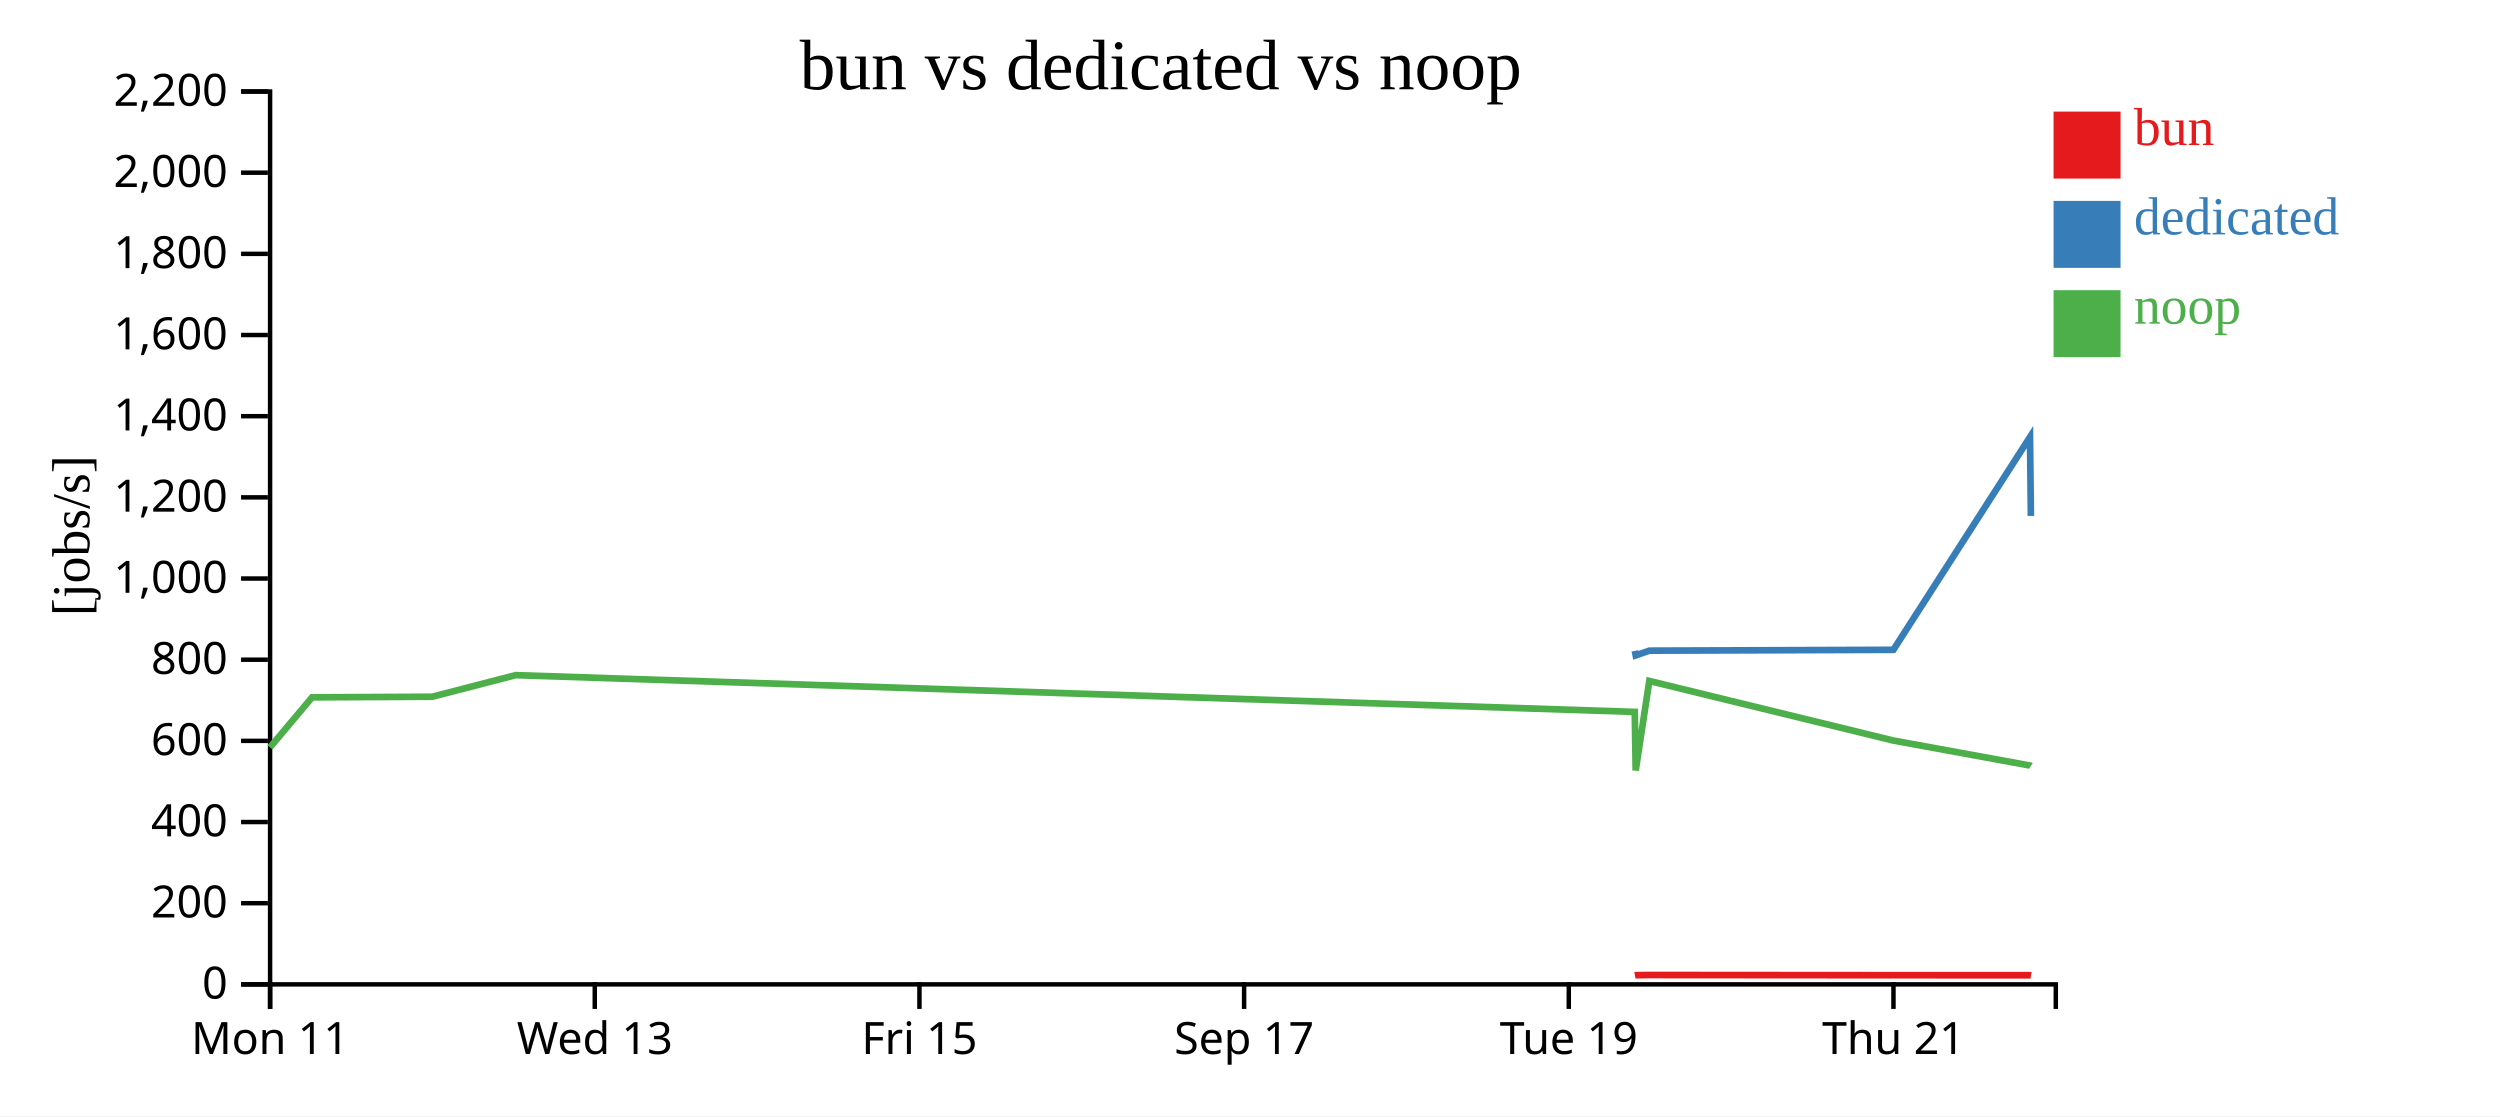
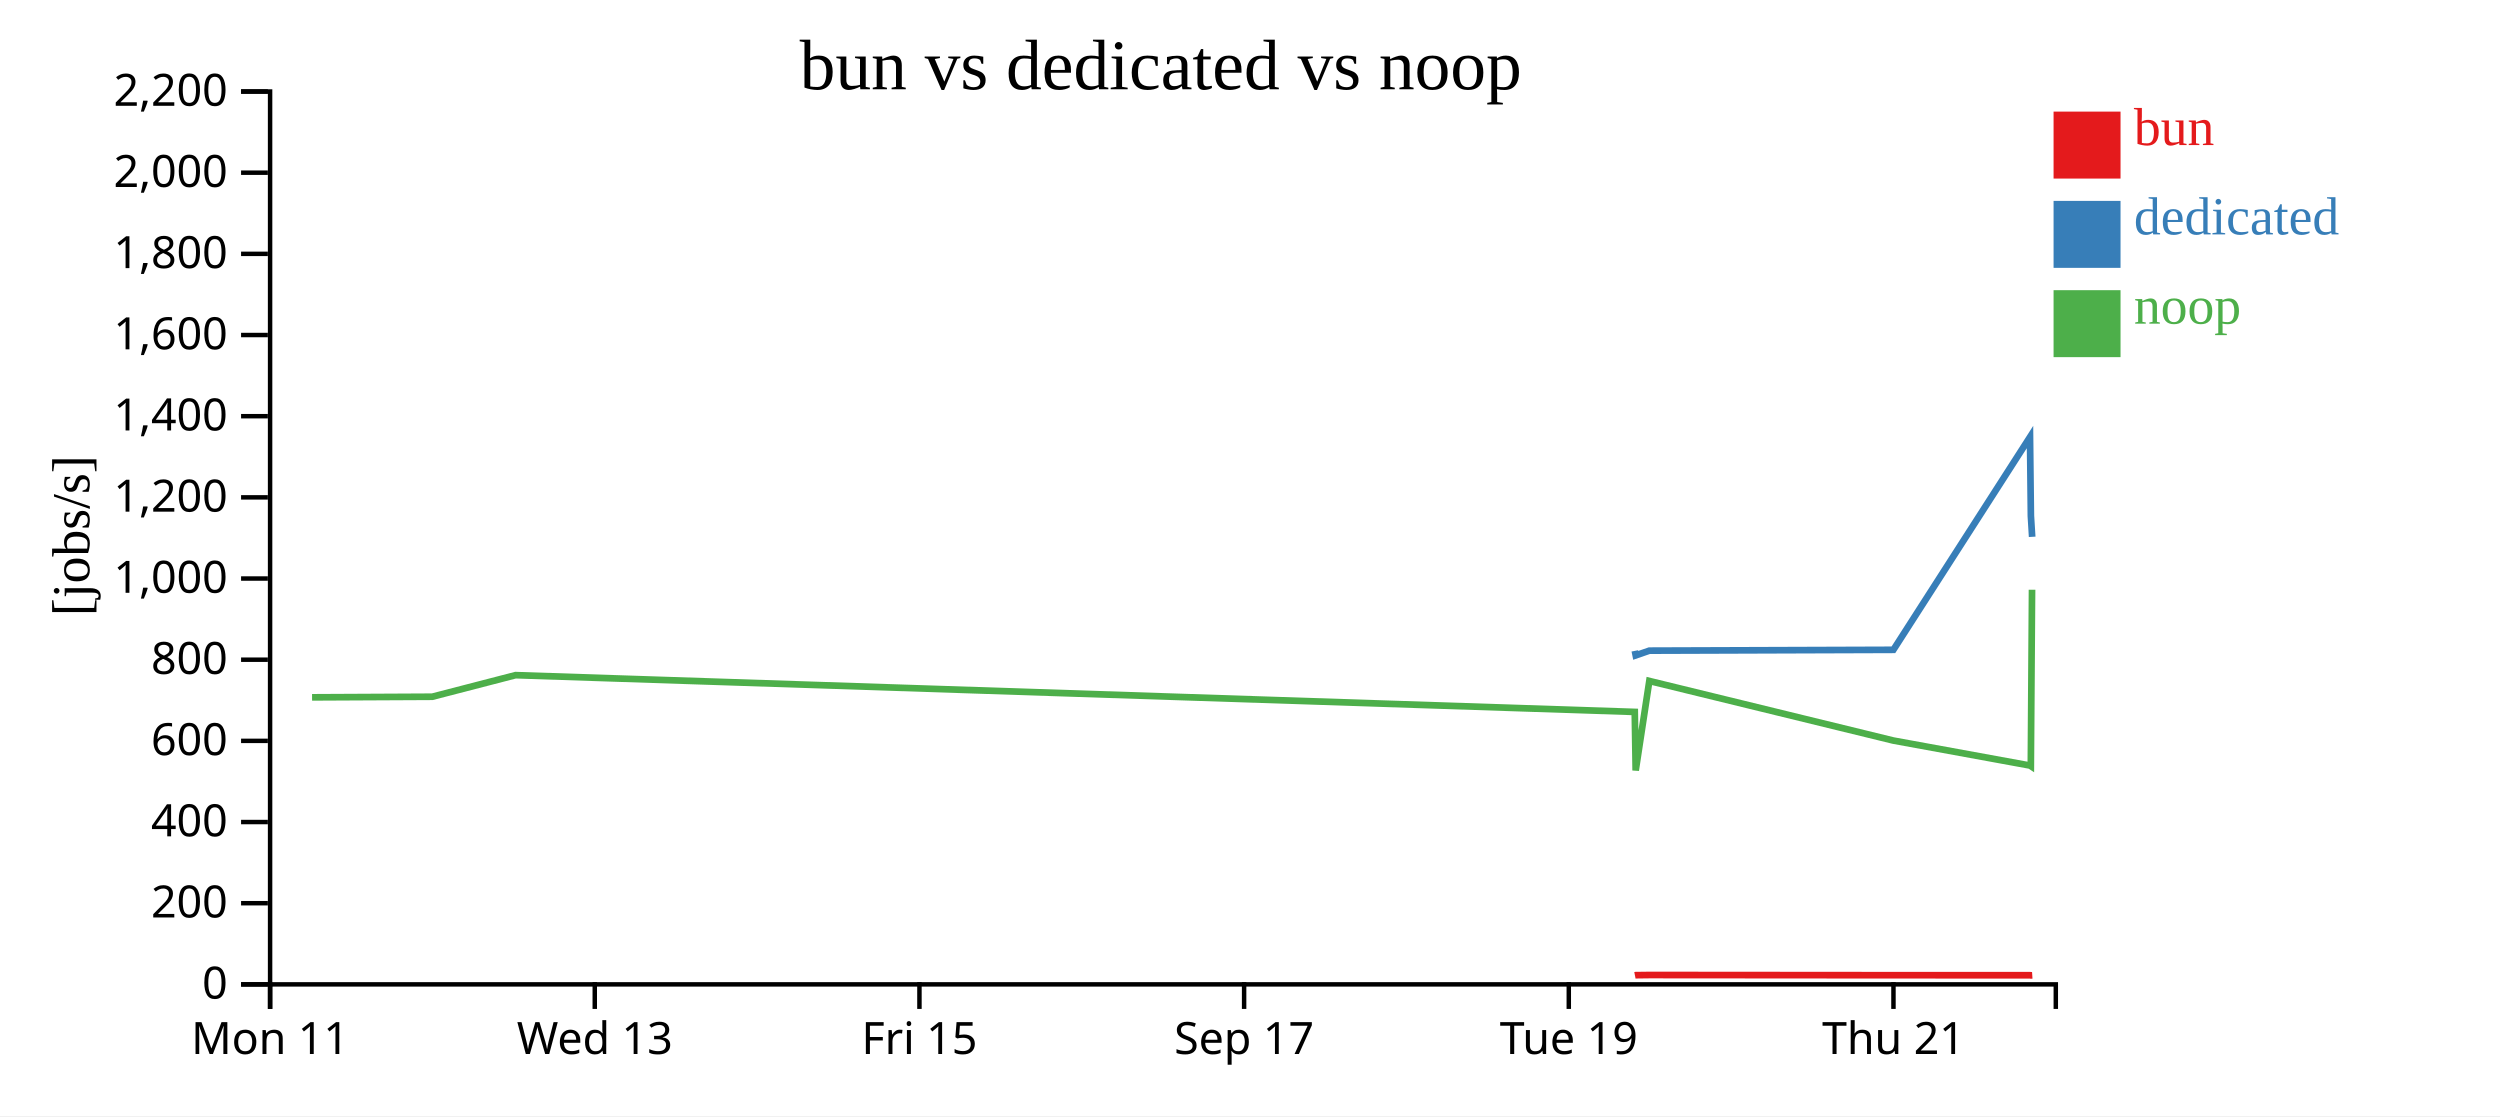
<svg xmlns="http://www.w3.org/2000/svg" width="560" height="250">
  <rect width="100%" height="100%" fill="white" />
  <g transform="translate(60,20)">
    <g transform="translate(0,200)" fill="none" font-size="10" font-family="sans-serif" text-anchor="middle">
      <path class="domain" stroke="currentColor" d="M0.5,6V0.5H400.5V6" />
      <g class="tick" opacity="1" transform="translate(0.5,0)">
        <line stroke="currentColor" y2="6" />
        <text fill="currentColor" y="9" dy="0.71em">Mon 11</text>
      </g>
      <g class="tick" opacity="1" transform="translate(73.22727,0)">
        <line stroke="currentColor" y2="6" />
        <text fill="currentColor" y="9" dy="0.71em">Wed 13</text>
      </g>
      <g class="tick" opacity="1" transform="translate(145.9545,0)">
        <line stroke="currentColor" y2="6" />
        <text fill="currentColor" y="9" dy="0.71em">Fri 15</text>
      </g>
      <g class="tick" opacity="1" transform="translate(218.6818,0)">
        <line stroke="currentColor" y2="6" />
        <text fill="currentColor" y="9" dy="0.71em">Sep 17</text>
      </g>
      <g class="tick" opacity="1" transform="translate(291.4091,0)">
        <line stroke="currentColor" y2="6" />
        <text fill="currentColor" y="9" dy="0.71em">Tue 19</text>
      </g>
      <g class="tick" opacity="1" transform="translate(364.1364,0)">
        <line stroke="currentColor" y2="6" />
        <text fill="currentColor" y="9" dy="0.71em">Thu 21</text>
      </g>
    </g>
    <g fill="none" font-size="10" font-family="sans-serif" text-anchor="end">
      <path class="domain" stroke="currentColor" d="M-6,200.5H0.5V0.5H-6" />
      <g class="tick" opacity="1" transform="translate(0,200.5)">
        <line stroke="currentColor" x2="-6" />
        <text fill="currentColor" x="-9" dy="0.32em">0</text>
      </g>
      <g class="tick" opacity="1" transform="translate(0,182.3182)">
        <line stroke="currentColor" x2="-6" />
        <text fill="currentColor" x="-9" dy="0.32em">200</text>
      </g>
      <g class="tick" opacity="1" transform="translate(0,164.1364)">
        <line stroke="currentColor" x2="-6" />
        <text fill="currentColor" x="-9" dy="0.32em">400</text>
      </g>
      <g class="tick" opacity="1" transform="translate(0,145.9545)">
        <line stroke="currentColor" x2="-6" />
        <text fill="currentColor" x="-9" dy="0.32em">600</text>
      </g>
      <g class="tick" opacity="1" transform="translate(0,127.7727)">
        <line stroke="currentColor" x2="-6" />
        <text fill="currentColor" x="-9" dy="0.32em">800</text>
      </g>
      <g class="tick" opacity="1" transform="translate(0,109.5909)">
        <line stroke="currentColor" x2="-6" />
        <text fill="currentColor" x="-9" dy="0.32em">1,000</text>
      </g>
      <g class="tick" opacity="1" transform="translate(0,91.40909)">
        <line stroke="currentColor" x2="-6" />
        <text fill="currentColor" x="-9" dy="0.32em">1,200</text>
      </g>
      <g class="tick" opacity="1" transform="translate(0,73.22727)">
        <line stroke="currentColor" x2="-6" />
        <text fill="currentColor" x="-9" dy="0.32em">1,400</text>
      </g>
      <g class="tick" opacity="1" transform="translate(0,55.04545)">
        <line stroke="currentColor" x2="-6" />
        <text fill="currentColor" x="-9" dy="0.32em">1,600</text>
      </g>
      <g class="tick" opacity="1" transform="translate(0,36.86364)">
        <line stroke="currentColor" x2="-6" />
        <text fill="currentColor" x="-9" dy="0.32em">1,800</text>
      </g>
      <g class="tick" opacity="1" transform="translate(0,18.68182)">
        <line stroke="currentColor" x2="-6" />
        <text fill="currentColor" x="-9" dy="0.32em">2,000</text>
      </g>
      <g class="tick" opacity="1" transform="translate(0,0.5)">
        <line stroke="currentColor" x2="-6" />
        <text fill="currentColor" x="-9" dy="0.32em">2,200</text>
      </g>
    </g>
    <text text-anchor="middle" style="font-size: 12px" transform="rotate(-90)" y="-40" x="-100">[jobs/s]</text>
    <text text-anchor="middle" style="font-size: 16px" y="0" x="200">bun vs dedicated vs noop</text>
-     <path class="line" fill="none" stroke="#e41a1c" stroke-width="1.5" d="M306.224,198.48L306.426,198.439L309.481,198.402L364.144,198.446L394.745,198.455L394.943,198.49" />
-     <path class="line" fill="none" stroke="#377eb8" stroke-width="1.5" d="M306.198,125.795L306.401,126.803L309.457,125.748L364.119,125.559L394.721,77.892L394.918,95.567" />
-     <path class="line" fill="none" stroke="#4daf4a" stroke-width="1.5" d="M0.476,147.421L9.902,136.204L36.815,136.07L55.484,131.234L306.186,139.471L306.393,152.586L309.448,132.537L364.107,145.885L394.712,151.479L394.906,151.608" />
+     <path class="line" fill="none" stroke="#e41a1c" stroke-width="1.5" d="M306.224,198.48L306.426,198.439L309.481,198.402L364.144,198.446L394.745,198.455L394.943,198.49L395.229,198.472" />
+     <path class="line" fill="none" stroke="#377eb8" stroke-width="1.5" d="M306.198,125.795L306.401,126.803L309.457,125.748L364.119,125.559L394.721,77.892L394.918,95.567L395.204,100.25" />
+     <path class="line" fill="none" stroke="#4daf4a" stroke-width="1.5" d="M9.902,136.204L36.815,136.07L55.484,131.234L306.186,139.471L306.393,152.586L309.448,132.537L364.107,145.885L394.712,151.479L394.906,151.608L395.175,112.1" />
    <rect class="dot" x="400" y="5" width="15" height="15" style="fill: #e41a1c;" />
    <rect class="dot" x="400" y="25" width="15" height="15" style="fill: #377eb8;" />
    <rect class="dot" x="400" y="45" width="15" height="15" style="fill: #4daf4a;" />
    <text class="label" x="418" y="12.5" style="fill: #e41a1c; alignment-baseline: middle;" text-anchor="left">bun</text>
    <text class="label" x="418" y="32.5" style="fill: #377eb8; alignment-baseline: middle;" text-anchor="left">dedicated</text>
    <text class="label" x="418" y="52.5" style="fill: #4daf4a; alignment-baseline: middle;" text-anchor="left">noop</text>
  </g>
</svg>
